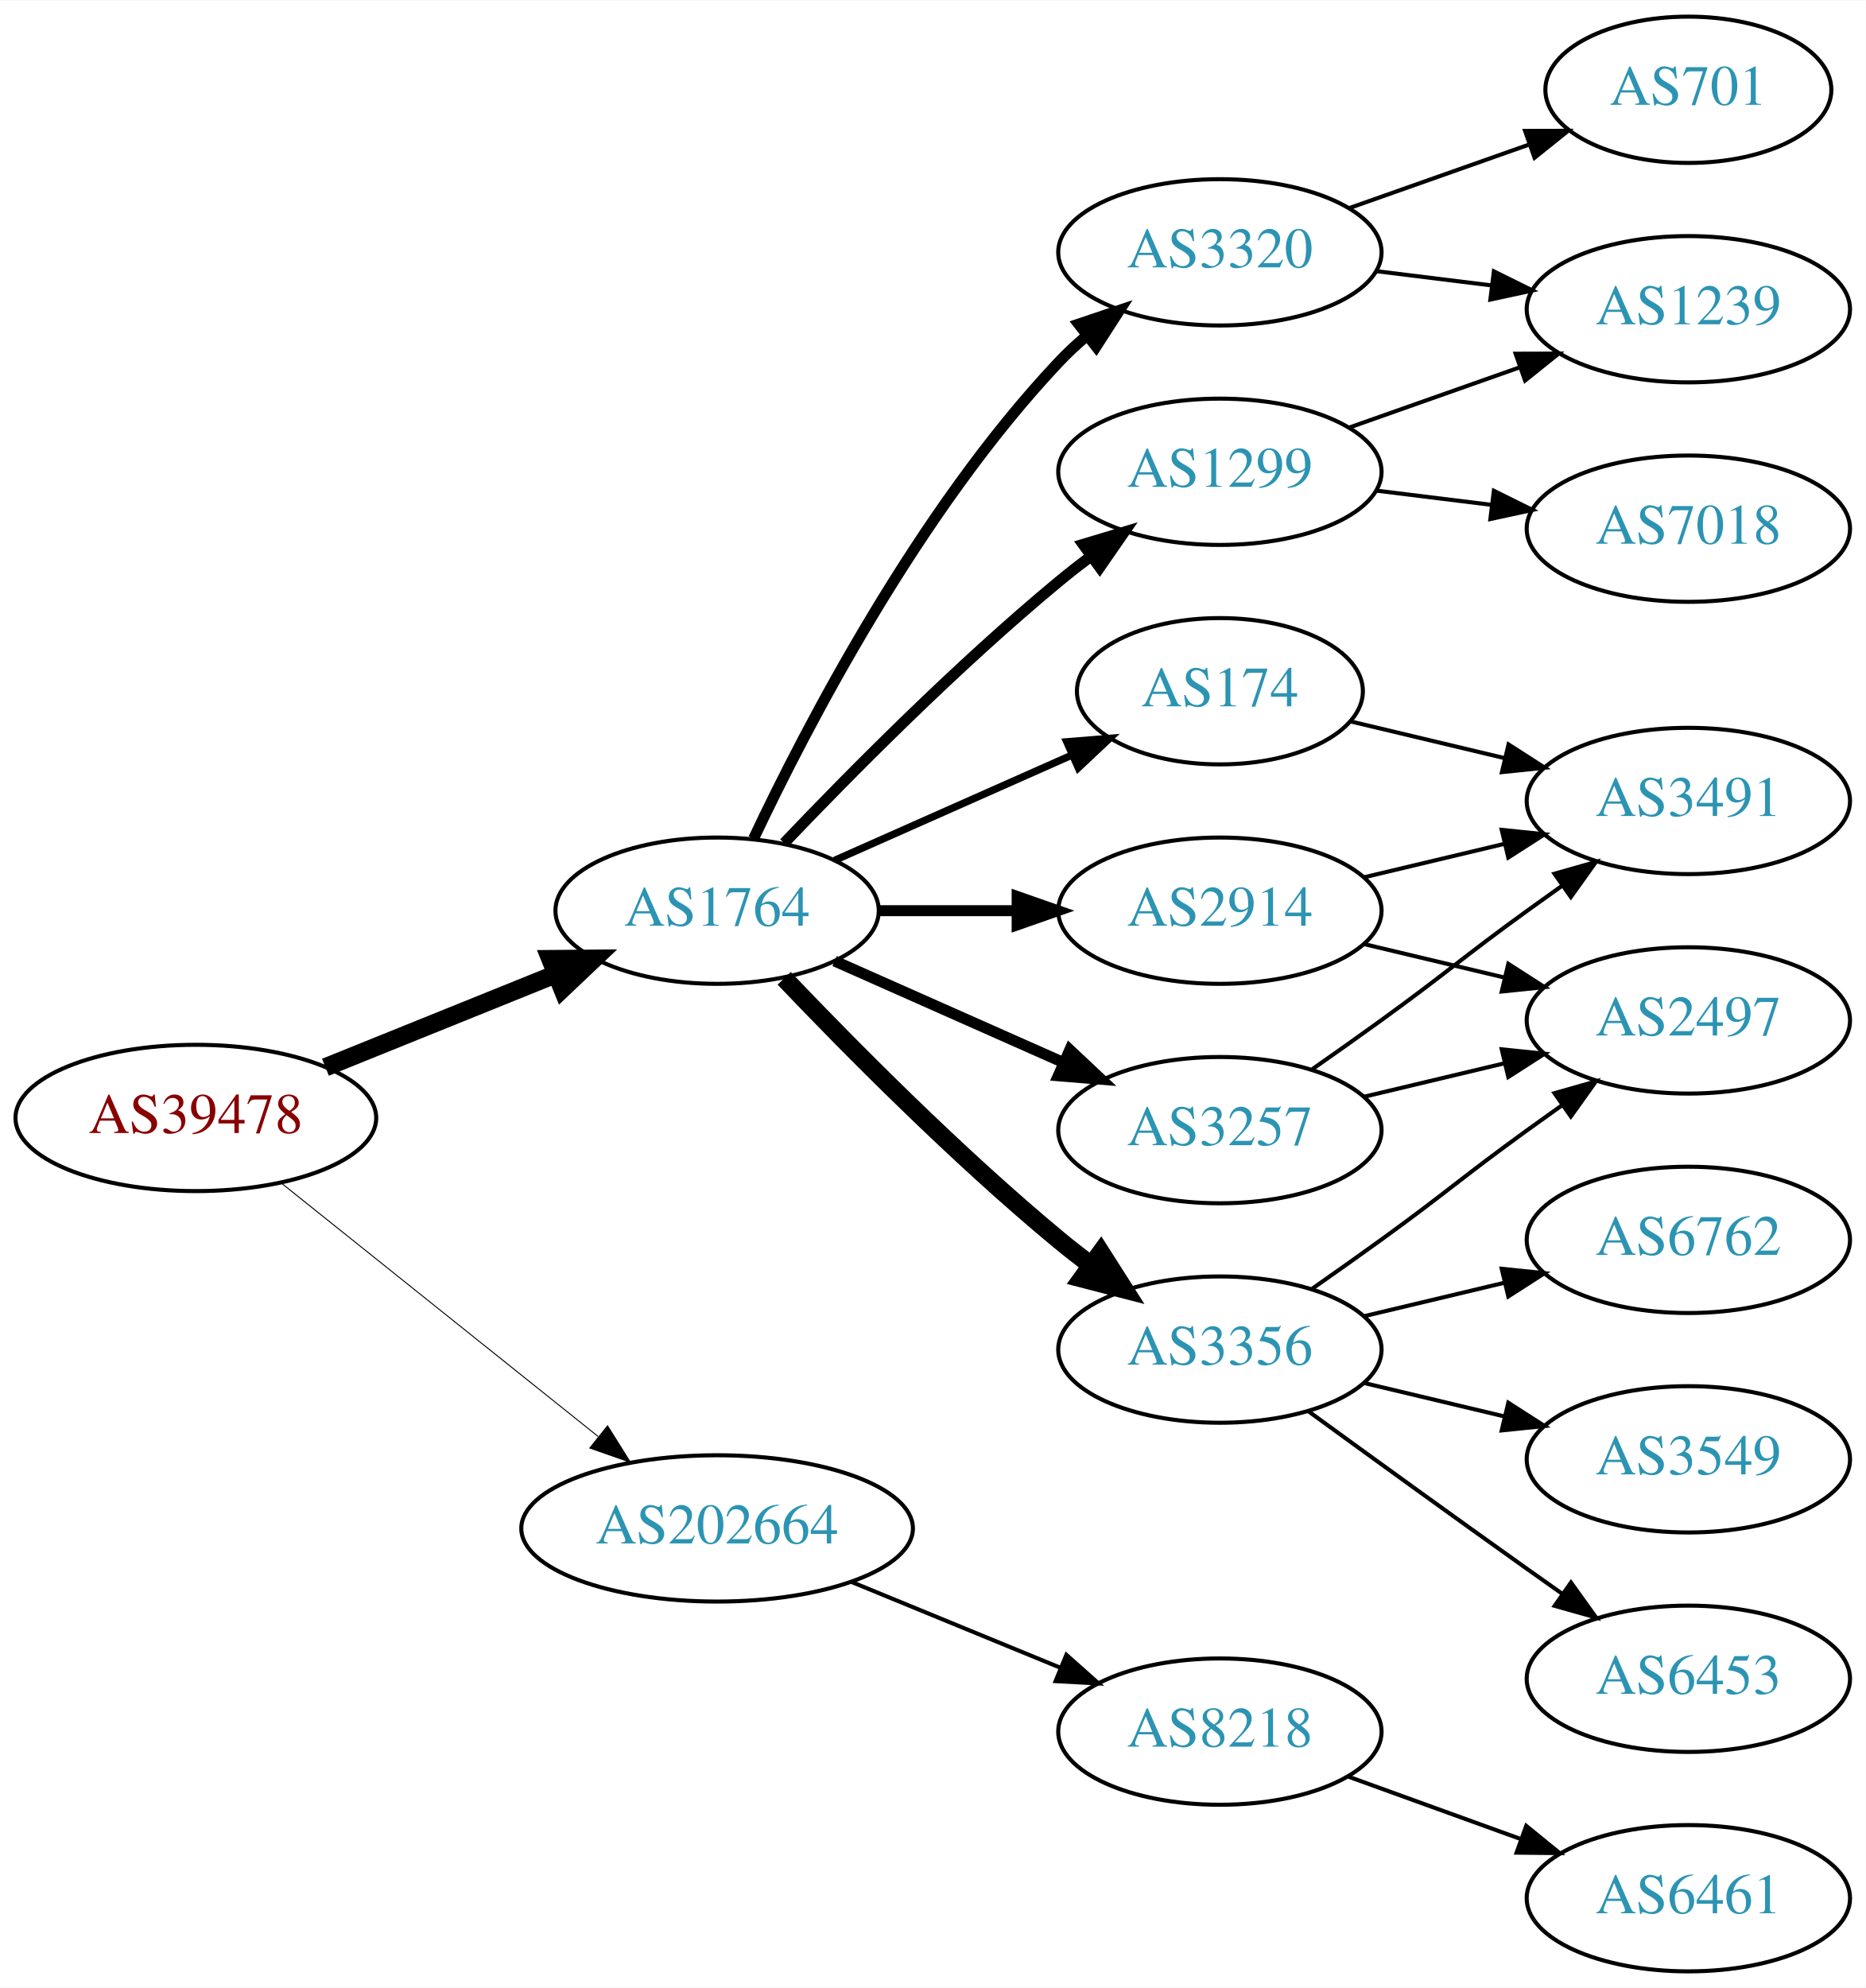
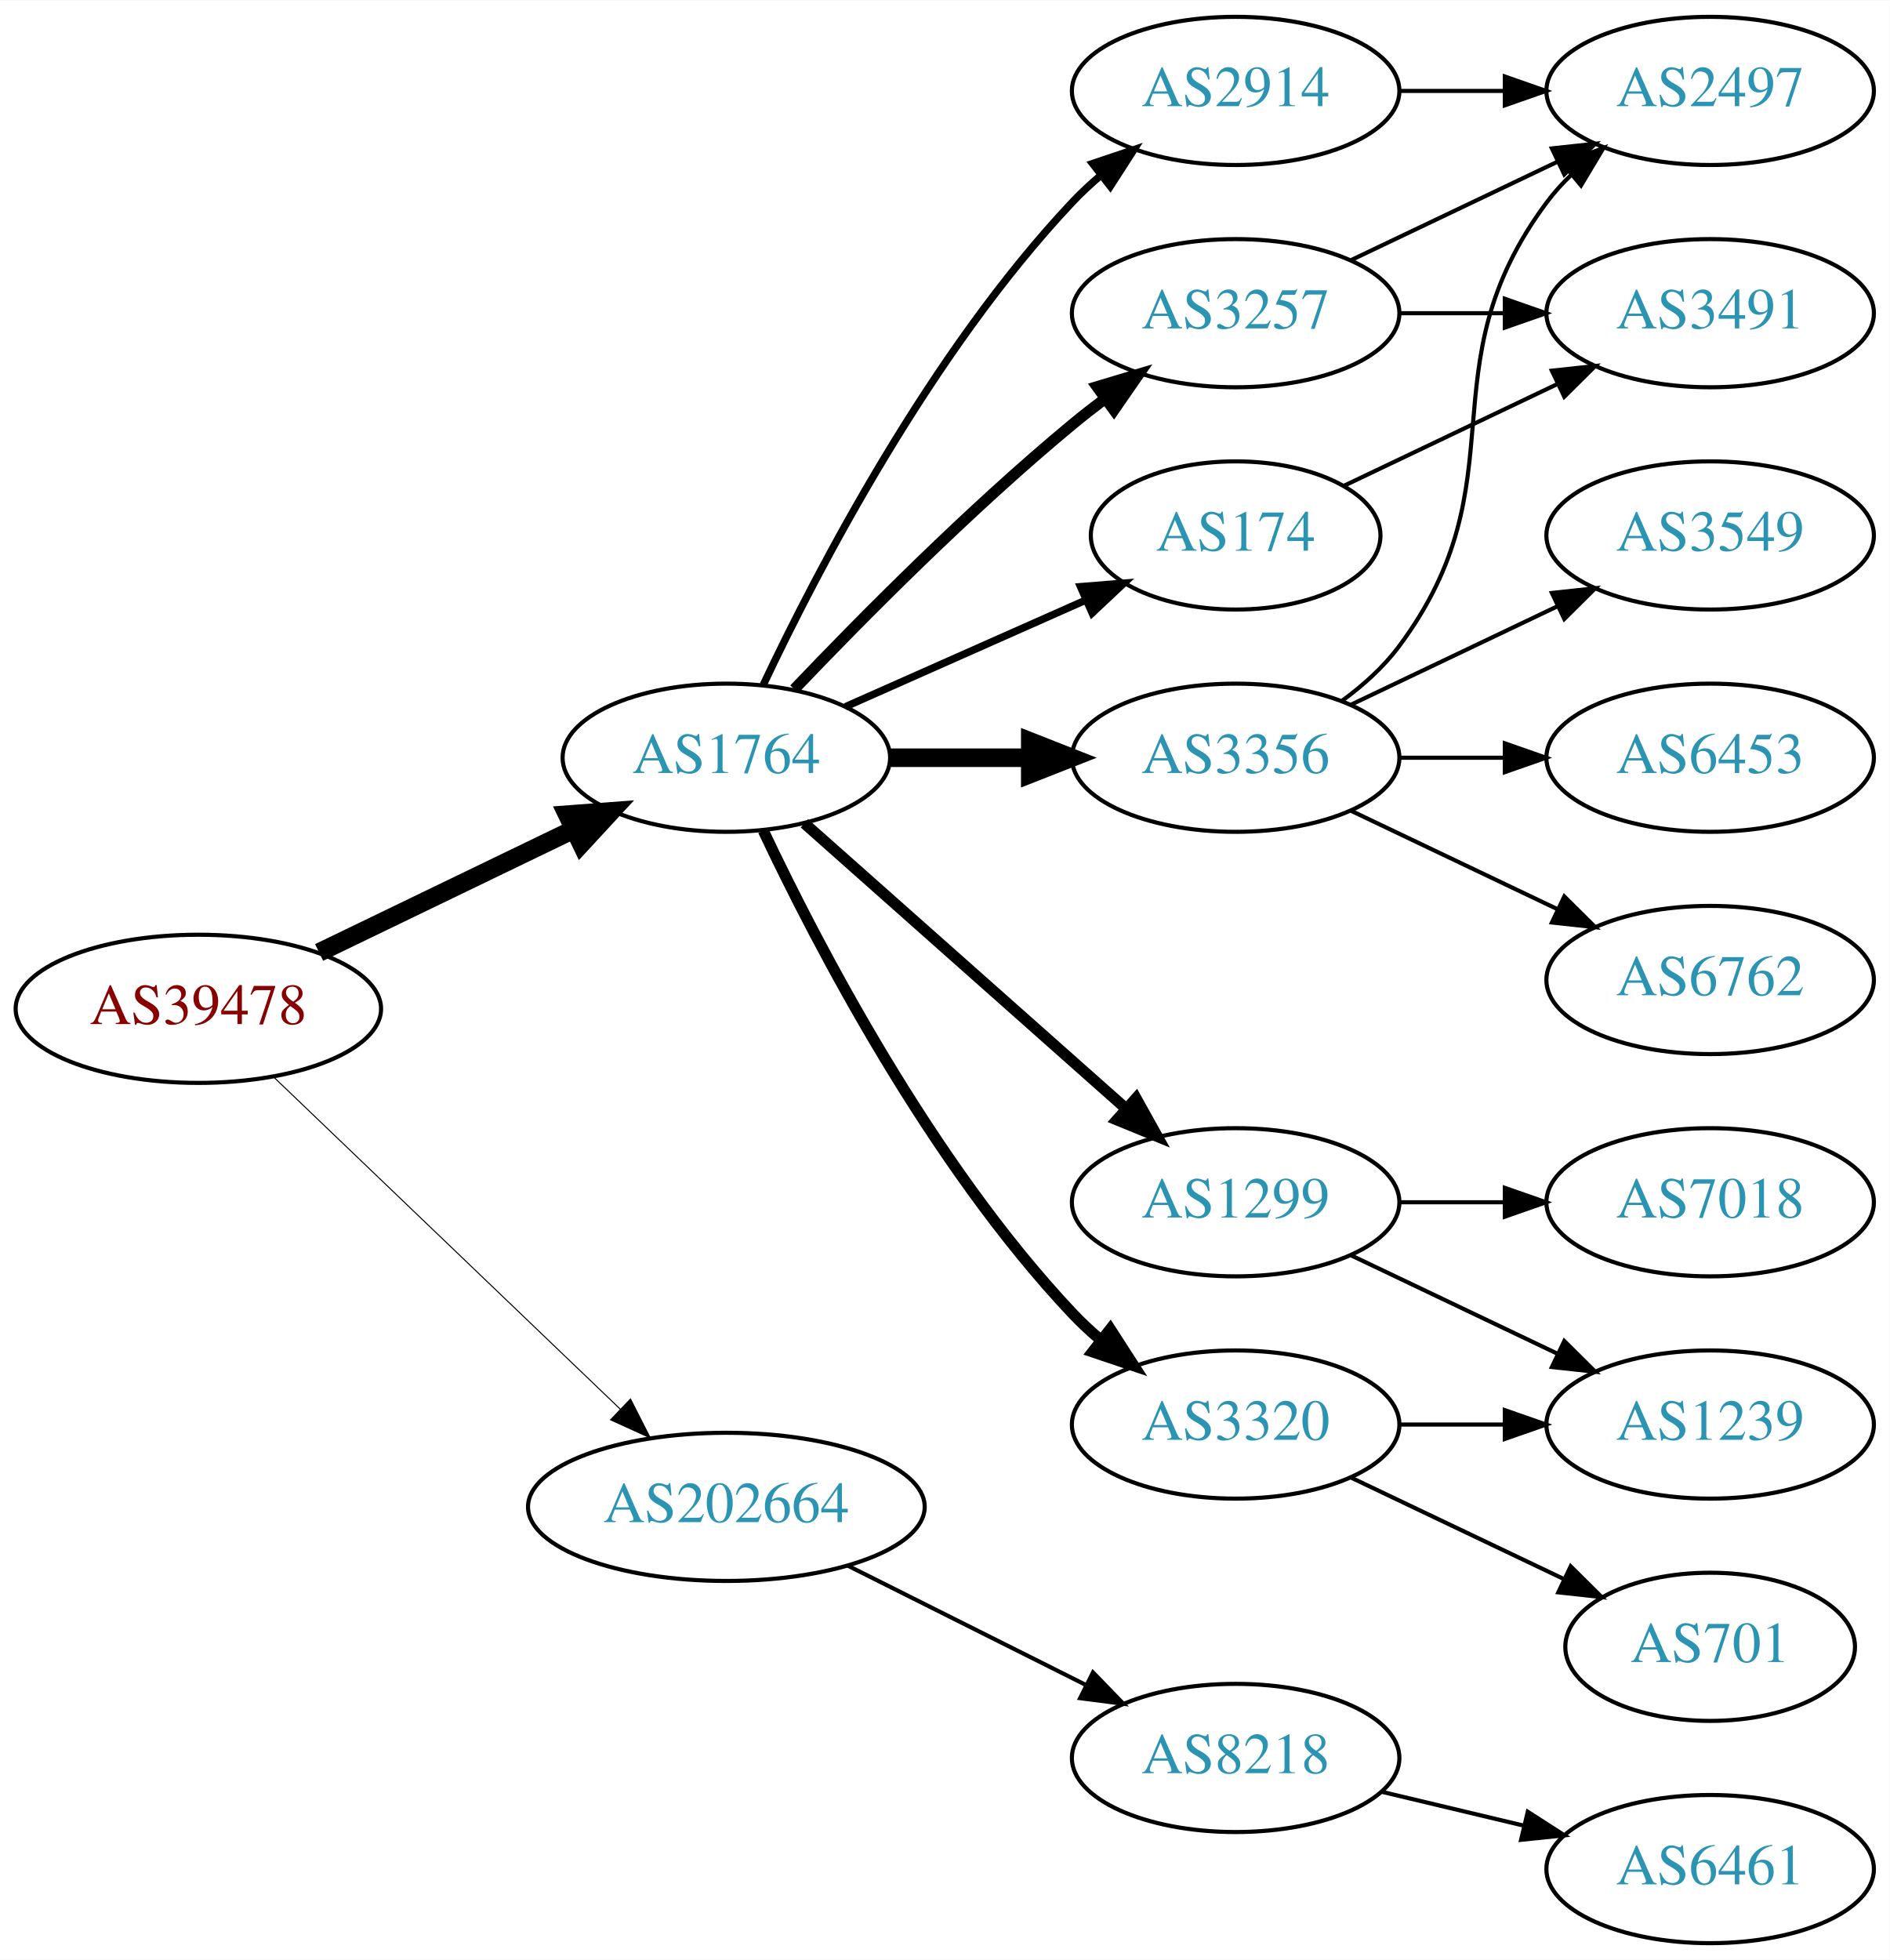
- <svg xmlns="http://www.w3.org/2000/svg" xmlns:xlink="http://www.w3.org/1999/xlink" width="459pt" height="489pt" viewBox="0.00 0.00 459.17 489.00">
-   <g id="graph0" class="graph" transform="scale(1 1) rotate(0) translate(4 485)">
-     <polygon fill="white" stroke="none" points="-4,4 -4,-485 455.17,-485 455.17,4 -4,4" />
+ <svg xmlns="http://www.w3.org/2000/svg" xmlns:xlink="http://www.w3.org/1999/xlink" width="459pt" height="476pt" viewBox="0.00 0.00 459.17 476.00">
+   <g id="graph0" class="graph" transform="scale(1 1) rotate(0) translate(4 472)">
+     <polygon fill="white" stroke="none" points="-4,4 -4,-472 455.17,-472 455.17,4 -4,4" />
    <g id="node1" class="node">
      <g id="a_node1">
        <a xlink:href="/asn/39478" xlink:title="AS39478 ~ ASFINAG [AT]">
-           <ellipse fill="#ffffff" stroke="black" cx="44.196" cy="-210" rx="44.393" ry="18" />
-           <text text-anchor="middle" x="44.196" y="-206.3" font-family="Times,serif" font-size="14.00" fill="#880000">AS39478</text>
+           <ellipse fill="#ffffff" stroke="black" cx="44.196" cy="-227" rx="44.393" ry="18" />
+           <text text-anchor="middle" x="44.196" y="-223.3" font-family="Times,serif" font-size="14.00" fill="#880000">AS39478</text>
        </a>
      </g>
    </g>
    <g id="node2" class="node">
      <g id="a_node2">
        <a xlink:href="/asn/1764" xlink:title="AS1764 ~ NEXTLAYER-AS [AT]">
-           <ellipse fill="#ffffff" stroke="black" cx="172.488" cy="-261" rx="39.794" ry="18" />
-           <text text-anchor="middle" x="172.488" y="-257.3" font-family="Times,serif" font-size="14.00" fill="#2c94b3">AS1764</text>
+           <ellipse fill="#ffffff" stroke="black" cx="172.488" cy="-288" rx="39.794" ry="18" />
+           <text text-anchor="middle" x="172.488" y="-284.3" font-family="Times,serif" font-size="14.00" fill="#2c94b3">AS1764</text>
        </a>
      </g>
    </g>
    <g id="edge1" class="edge">
-       <path fill="none" stroke="black" stroke-width="4.5" d="M76.091,-222.476C93.175,-229.375 114.565,-238.013 132.758,-245.36" />
-       <polygon fill="black" stroke="black" stroke-width="4.5" points="131.467,-249.085 142.214,-249.178 134.416,-241.783 131.467,-249.085" />
+       <path fill="none" stroke="black" stroke-width="4.5" d="M73.538,-240.69C91.788,-249.504 115.677,-261.043 135.294,-270.518" />
+       <polygon fill="black" stroke="black" stroke-width="4.5" points="133.821,-274.179 144.538,-274.983 137.246,-267.088 133.821,-274.179" />
    </g>
    <g id="node3" class="node">
      <g id="a_node3">
        <a xlink:href="/asn/202664" xlink:title="AS202664 ~ AS Jumper GmbH [AT]">
-           <ellipse fill="#ffffff" stroke="black" cx="172.488" cy="-109" rx="48.192" ry="18" />
-           <text text-anchor="middle" x="172.488" y="-105.3" font-family="Times,serif" font-size="14.00" fill="#2c94b3">AS202664</text>
+           <ellipse fill="#ffffff" stroke="black" cx="172.488" cy="-106" rx="48.192" ry="18" />
+           <text text-anchor="middle" x="172.488" y="-102.3" font-family="Times,serif" font-size="14.00" fill="#2c94b3">AS202664</text>
        </a>
      </g>
    </g>
    <g id="edge2" class="edge">
-       <path fill="none" stroke="black" stroke-width="0.237" d="M65.207,-193.996C86.237,-177.178 119.492,-150.583 143.2,-131.623" />
-       <polygon fill="black" stroke="black" stroke-width="0.237" points="145.528,-134.242 151.152,-125.263 141.156,-128.776 145.528,-134.242" />
+       <path fill="none" stroke="black" stroke-width="0.25" d="M62.492,-210.429C84.287,-189.547 121.892,-153.517 146.729,-129.721" />
+       <polygon fill="black" stroke="black" stroke-width="0.25" points="149.197,-132.204 153.996,-122.759 144.354,-127.15 149.197,-132.204" />
    </g>
    <g id="node4" class="node">
      <g id="a_node4">
-         <a xlink:href="/asn/3356" xlink:title="AS3356 ~ Level 3 Parent, LLC [US]">
-           <ellipse fill="#ffffff" stroke="black" cx="296.23" cy="-153" rx="39.794" ry="18" />
-           <text text-anchor="middle" x="296.23" y="-149.3" font-family="Times,serif" font-size="14.00" fill="#2c94b3">AS3356</text>
+         <a xlink:href="/asn/3257" xlink:title="AS3257 ~ GTT [DE]">
+           <ellipse fill="#ffffff" stroke="black" cx="296.23" cy="-396" rx="39.794" ry="18" />
+           <text text-anchor="middle" x="296.23" y="-392.3" font-family="Times,serif" font-size="14.00" fill="#2c94b3">AS3257</text>
        </a>
      </g>
    </g>
    <g id="edge3" class="edge">
-       <path fill="none" stroke="black" stroke-width="4.5" d="M189,-244.357C205.17,-227.384 231.593,-200.677 256.584,-180 259.106,-177.913 261.784,-175.819 264.507,-173.771" />
-       <polygon fill="black" stroke="black" stroke-width="4.5" points="266.924,-176.882 272.7,-167.819 262.296,-170.51 266.924,-176.882" />
+       <path fill="none" stroke="black" stroke-width="2.7" d="M189,-304.643C205.17,-321.616 231.593,-348.323 256.584,-369 259.106,-371.087 261.784,-373.181 264.507,-375.229" />
+       <polygon fill="black" stroke="black" stroke-width="2.7" points="262.553,-378.136 272.7,-381.181 266.667,-372.472 262.553,-378.136" />
    </g>
    <g id="node5" class="node">
      <g id="a_node5">
-         <a xlink:href="/asn/3320" xlink:title="AS3320 ~ DTAG [DE]">
-           <ellipse fill="#ffffff" stroke="black" cx="296.23" cy="-423" rx="39.794" ry="18" />
-           <text text-anchor="middle" x="296.23" y="-419.3" font-family="Times,serif" font-size="14.00" fill="#2c94b3">AS3320</text>
+         <a xlink:href="/asn/3356" xlink:title="AS3356 ~ Level 3 Parent, LLC [US]">
+           <ellipse fill="#ffffff" stroke="black" cx="296.23" cy="-288" rx="39.794" ry="18" />
+           <text text-anchor="middle" x="296.23" y="-284.3" font-family="Times,serif" font-size="14.00" fill="#2c94b3">AS3356</text>
        </a>
      </g>
    </g>
    <g id="edge4" class="edge">
-       <path fill="none" stroke="black" stroke-width="2.7" d="M181.473,-278.736C194.409,-306.123 222.019,-359.368 256.584,-396 258.637,-398.177 260.893,-400.282 263.25,-402.293" />
-       <polygon fill="black" stroke="black" stroke-width="2.7" points="261.474,-405.346 271.515,-408.727 265.774,-399.822 261.474,-405.346" />
+       <path fill="none" stroke="black" stroke-width="4.5" d="M212.343,-288C223.105,-288 234.928,-288 246.189,-288" />
+       <polygon fill="black" stroke="black" stroke-width="4.5" points="246.327,-291.938 256.327,-288 246.327,-284.063 246.327,-291.938" />
    </g>
    <g id="node6" class="node">
      <g id="a_node6">
-         <a xlink:href="/asn/1299" xlink:title="AS1299 ~ Telia Carrier [EU]">
-           <ellipse fill="#ffffff" stroke="black" cx="296.23" cy="-369" rx="39.794" ry="18" />
-           <text text-anchor="middle" x="296.23" y="-365.3" font-family="Times,serif" font-size="14.00" fill="#2c94b3">AS1299</text>
+         <a xlink:href="/asn/3320" xlink:title="AS3320 ~ DTAG [DE]">
+           <ellipse fill="#ffffff" stroke="black" cx="296.23" cy="-126" rx="39.794" ry="18" />
+           <text text-anchor="middle" x="296.23" y="-122.3" font-family="Times,serif" font-size="14.00" fill="#2c94b3">AS3320</text>
        </a>
      </g>
    </g>
    <g id="edge5" class="edge">
-       <path fill="none" stroke="black" stroke-width="2.7" d="M189,-277.643C205.17,-294.616 231.593,-321.323 256.584,-342 259.106,-344.087 261.784,-346.181 264.507,-348.229" />
-       <polygon fill="black" stroke="black" stroke-width="2.7" points="262.553,-351.136 272.7,-354.181 266.667,-345.472 262.553,-351.136" />
+       <path fill="none" stroke="black" stroke-width="2.7" d="M181.473,-270.264C194.409,-242.877 222.019,-189.632 256.584,-153 258.637,-150.823 260.893,-148.718 263.25,-146.707" />
+       <polygon fill="black" stroke="black" stroke-width="2.7" points="265.774,-149.178 271.515,-140.273 261.474,-143.654 265.774,-149.178" />
    </g>
    <g id="node7" class="node">
      <g id="a_node7">
-         <a xlink:href="/asn/3257" xlink:title="AS3257 ~ GTT [DE]">
-           <ellipse fill="#ffffff" stroke="black" cx="296.23" cy="-207" rx="39.794" ry="18" />
-           <text text-anchor="middle" x="296.23" y="-203.3" font-family="Times,serif" font-size="14.00" fill="#2c94b3">AS3257</text>
+         <a xlink:href="/asn/1299" xlink:title="AS1299 ~ Telia Carrier [EU]">
+           <ellipse fill="#ffffff" stroke="black" cx="296.23" cy="-180" rx="39.794" ry="18" />
+           <text text-anchor="middle" x="296.23" y="-176.3" font-family="Times,serif" font-size="14.00" fill="#2c94b3">AS1299</text>
        </a>
      </g>
    </g>
    <g id="edge6" class="edge">
-       <path fill="none" stroke="black" stroke-width="2.7" d="M201.418,-248.611C218.156,-241.187 239.65,-231.653 257.84,-223.585" />
-       <polygon fill="black" stroke="black" stroke-width="2.7" points="259.286,-226.772 267.008,-219.518 256.448,-220.373 259.286,-226.772" />
+       <path fill="none" stroke="black" stroke-width="2.7" d="M191.451,-272.064C212.131,-253.719 246.254,-223.448 269.69,-202.657" />
+       <polygon fill="black" stroke="black" stroke-width="2.7" points="272.035,-205.256 277.193,-196.001 267.39,-200.019 272.035,-205.256" />
    </g>
    <g id="node8" class="node">
      <g id="a_node8">
        <a xlink:href="/asn/2914" xlink:title="AS2914 ~ NTT America, Inc. [US]">
-           <ellipse fill="#ffffff" stroke="black" cx="296.23" cy="-261" rx="39.794" ry="18" />
-           <text text-anchor="middle" x="296.23" y="-257.3" font-family="Times,serif" font-size="14.00" fill="#2c94b3">AS2914</text>
+           <ellipse fill="#ffffff" stroke="black" cx="296.23" cy="-450" rx="39.794" ry="18" />
+           <text text-anchor="middle" x="296.23" y="-446.3" font-family="Times,serif" font-size="14.00" fill="#2c94b3">AS2914</text>
        </a>
      </g>
    </g>
    <g id="edge7" class="edge">
-       <path fill="none" stroke="black" stroke-width="2.7" d="M212.343,-261C223.105,-261 234.928,-261 246.189,-261" />
-       <polygon fill="black" stroke="black" stroke-width="2.7" points="246.327,-264.5 256.327,-261 246.327,-257.5 246.327,-264.5" />
+       <path fill="none" stroke="black" stroke-width="1.8" d="M181.473,-305.736C194.409,-333.123 222.019,-386.368 256.584,-423 258.637,-425.177 260.893,-427.282 263.25,-429.293" />
+       <polygon fill="black" stroke="black" stroke-width="1.8" points="261.474,-432.346 271.515,-435.727 265.774,-426.822 261.474,-432.346" />
    </g>
    <g id="node9" class="node">
      <g id="a_node9">
        <a xlink:href="/asn/174" xlink:title="AS174 ~ Cogent Communications [US]">
-           <ellipse fill="#ffffff" stroke="black" cx="296.23" cy="-315" rx="35.194" ry="18" />
-           <text text-anchor="middle" x="296.23" y="-311.3" font-family="Times,serif" font-size="14.00" fill="#2c94b3">AS174</text>
+           <ellipse fill="#ffffff" stroke="black" cx="296.23" cy="-342" rx="35.194" ry="18" />
+           <text text-anchor="middle" x="296.23" y="-338.3" font-family="Times,serif" font-size="14.00" fill="#2c94b3">AS174</text>
        </a>
      </g>
    </g>
    <g id="edge8" class="edge">
-       <path fill="none" stroke="black" stroke-width="1.8" d="M201.418,-273.389C218.754,-281.078 241.191,-291.031 259.776,-299.274" />
-       <polygon fill="black" stroke="black" stroke-width="1.8" points="258.536,-302.553 269.096,-303.408 261.374,-296.154 258.536,-302.553" />
+       <path fill="none" stroke="black" stroke-width="1.8" d="M201.418,-300.389C218.754,-308.078 241.191,-318.031 259.776,-326.274" />
+       <polygon fill="black" stroke="black" stroke-width="1.8" points="258.536,-329.553 269.096,-330.408 261.374,-323.154 258.536,-329.553" />
    </g>
    <g id="node18" class="node">
      <g id="a_node18">
        <a xlink:href="/asn/8218" xlink:title="AS8218 ~ legacy Neotelecoms [FR]">
-           <ellipse fill="#ffffff" stroke="black" cx="296.23" cy="-59" rx="39.794" ry="18" />
-           <text text-anchor="middle" x="296.23" y="-55.3" font-family="Times,serif" font-size="14.00" fill="#2c94b3">AS8218</text>
-         </a>
-       </g>
-     </g>
-     <g id="edge22" class="edge">
-       <path fill="none" stroke="black" d="M205.474,-95.863C221.257,-89.381 240.413,-81.514 256.968,-74.715" />
-       <polygon fill="black" stroke="black" points="258.449,-77.89 266.369,-70.853 255.789,-71.415 258.449,-77.89" />
+           <ellipse fill="#ffffff" stroke="black" cx="296.23" cy="-45" rx="39.794" ry="18" />
+           <text text-anchor="middle" x="296.23" y="-41.3" font-family="Times,serif" font-size="14.00" fill="#2c94b3">AS8218</text>
+         </a>
+       </g>
+     </g>
+     <g id="edge21" class="edge">
+       <path fill="none" stroke="black" d="M202.031,-91.698C219.346,-83.022 241.578,-71.883 259.985,-62.66" />
+       <polygon fill="black" stroke="black" points="261.572,-65.779 268.945,-58.17 258.437,-59.521 261.572,-65.779" />
+     </g>
+     <g id="node10" class="node">
+       <g id="a_node10">
+         <a xlink:href="/asn/2497" xlink:title="AS2497 ~ Internet Initiative Japan Inc. [JP]">
+           <ellipse fill="#ffffff" stroke="black" cx="411.523" cy="-450" rx="39.794" ry="18" />
+           <text text-anchor="middle" x="411.523" y="-446.3" font-family="Times,serif" font-size="14.00" fill="#2c94b3">AS2497</text>
+         </a>
+       </g>
+     </g>
+     <g id="edge9" class="edge">
+       <path fill="none" stroke="black" d="M324.367,-408.934C339.361,-416.081 358.182,-425.052 374.405,-432.785" />
+       <polygon fill="black" stroke="black" points="373.075,-436.028 383.608,-437.171 376.087,-429.709 373.075,-436.028" />
+     </g>
+     <g id="node11" class="node">
+       <g id="a_node11">
+         <a xlink:href="/asn/3491" xlink:title="AS3491 ~ PCCW Global, Inc. [US]">
+           <ellipse fill="#ffffff" stroke="black" cx="411.523" cy="-396" rx="39.794" ry="18" />
+           <text text-anchor="middle" x="411.523" y="-392.3" font-family="Times,serif" font-size="14.00" fill="#2c94b3">AS3491</text>
+         </a>
+       </g>
+     </g>
+     <g id="edge10" class="edge">
+       <path fill="none" stroke="black" d="M335.902,-396C344.105,-396 352.869,-396 361.401,-396" />
+       <polygon fill="black" stroke="black" points="361.641,-399.5 371.641,-396 361.641,-392.5 361.641,-399.5" />
+     </g>
+     <g id="edge12" class="edge">
+       <path fill="none" stroke="black" d="M322.161,-301.882C327.237,-305.611 332.155,-310.016 335.877,-315 366.148,-355.542 341.605,-382.458 371.877,-423 373.621,-425.336 375.628,-427.545 377.792,-429.617" />
+       <polygon fill="black" stroke="black" points="375.67,-432.405 385.592,-436.118 380.151,-427.027 375.67,-432.405" />
    </g>
    <g id="node12" class="node">
      <g id="a_node12">
-         <a xlink:href="/asn/2497" xlink:title="AS2497 ~ Internet Initiative Japan Inc. [JP]">
+         <a xlink:href="/asn/3549" xlink:title="AS3549 ~ Level 3 Parent, LLC [US]">
+           <ellipse fill="#ffffff" stroke="black" cx="411.523" cy="-342" rx="39.794" ry="18" />
+           <text text-anchor="middle" x="411.523" y="-338.3" font-family="Times,serif" font-size="14.00" fill="#2c94b3">AS3549</text>
+         </a>
+       </g>
+     </g>
+     <g id="edge11" class="edge">
+       <path fill="none" stroke="black" d="M324.367,-300.934C339.361,-308.081 358.182,-317.052 374.405,-324.785" />
+       <polygon fill="black" stroke="black" points="373.075,-328.028 383.608,-329.171 376.087,-321.709 373.075,-328.028" />
+     </g>
+     <g id="node13" class="node">
+       <g id="a_node13">
+         <a xlink:href="/asn/6453" xlink:title="AS6453 ~ TATA COMMUNICATIONS (AMERICA) INC [US]">
+           <ellipse fill="#ffffff" stroke="black" cx="411.523" cy="-288" rx="39.794" ry="18" />
+           <text text-anchor="middle" x="411.523" y="-284.3" font-family="Times,serif" font-size="14.00" fill="#2c94b3">AS6453</text>
+         </a>
+       </g>
+     </g>
+     <g id="edge13" class="edge">
+       <path fill="none" stroke="black" d="M335.902,-288C344.105,-288 352.869,-288 361.401,-288" />
+       <polygon fill="black" stroke="black" points="361.641,-291.5 371.641,-288 361.641,-284.5 361.641,-291.5" />
+     </g>
+     <g id="node14" class="node">
+       <g id="a_node14">
+         <a xlink:href="/asn/6762" xlink:title="AS6762 ~ TELECOM ITALIA SPARKLE S.p.A. [IT]">
          <ellipse fill="#ffffff" stroke="black" cx="411.523" cy="-234" rx="39.794" ry="18" />
-           <text text-anchor="middle" x="411.523" y="-230.3" font-family="Times,serif" font-size="14.00" fill="#2c94b3">AS2497</text>
-         </a>
-       </g>
-     </g>
-     <g id="edge17" class="edge">
-       <path fill="none" stroke="black" d="M318.987,-168.009C324.522,-171.879 330.44,-176.064 335.877,-180 352.076,-191.729 355.677,-195.271 371.877,-207 374.68,-209.029 377.611,-211.125 380.552,-213.21" />
-       <polygon fill="black" stroke="black" points="378.574,-216.097 388.766,-218.991 382.603,-210.373 378.574,-216.097" />
+           <text text-anchor="middle" x="411.523" y="-230.3" font-family="Times,serif" font-size="14.00" fill="#2c94b3">AS6762</text>
+         </a>
+       </g>
+     </g>
+     <g id="edge14" class="edge">
+       <path fill="none" stroke="black" d="M324.367,-275.066C339.361,-267.919 358.182,-258.948 374.405,-251.215" />
+       <polygon fill="black" stroke="black" points="376.087,-254.291 383.608,-246.829 373.075,-247.972 376.087,-254.291" />
    </g>
    <g id="node15" class="node">
      <g id="a_node15">
-         <a xlink:href="/asn/3549" xlink:title="AS3549 ~ Level 3 Parent, LLC [US]">
+         <a xlink:href="/asn/1239" xlink:title="AS1239 ~ Sprint [US]">
          <ellipse fill="#ffffff" stroke="black" cx="411.523" cy="-126" rx="39.794" ry="18" />
-           <text text-anchor="middle" x="411.523" y="-122.3" font-family="Times,serif" font-size="14.00" fill="#2c94b3">AS3549</text>
+           <text text-anchor="middle" x="411.523" y="-122.3" font-family="Times,serif" font-size="14.00" fill="#2c94b3">AS1239</text>
        </a>
      </g>
    </g>
    <g id="edge15" class="edge">
-       <path fill="none" stroke="black" d="M331.837,-144.752C342.709,-142.162 354.863,-139.265 366.305,-136.538" />
-       <polygon fill="black" stroke="black" points="367.212,-139.92 376.128,-134.197 365.589,-133.111 367.212,-139.92" />
+       <path fill="none" stroke="black" d="M335.902,-126C344.105,-126 352.869,-126 361.401,-126" />
+       <polygon fill="black" stroke="black" points="361.641,-129.5 371.641,-126 361.641,-122.5 361.641,-129.5" />
    </g>
    <g id="node16" class="node">
      <g id="a_node16">
-         <a xlink:href="/asn/6453" xlink:title="AS6453 ~ TATA COMMUNICATIONS (AMERICA) INC [US]">
-           <ellipse fill="#ffffff" stroke="black" cx="411.523" cy="-72" rx="39.794" ry="18" />
-           <text text-anchor="middle" x="411.523" y="-68.3" font-family="Times,serif" font-size="14.00" fill="#2c94b3">AS6453</text>
+         <a xlink:href="/asn/701" xlink:title="AS701 ~ UUNET [US]">
+           <ellipse fill="#ffffff" stroke="black" cx="411.523" cy="-72" rx="35.194" ry="18" />
+           <text text-anchor="middle" x="411.523" y="-68.3" font-family="Times,serif" font-size="14.00" fill="#2c94b3">AS701</text>
        </a>
      </g>
    </g>
    <g id="edge16" class="edge">
-       <path fill="none" stroke="black" d="M318.078,-137.778C333.012,-126.909 353.626,-111.975 371.877,-99 374.697,-96.995 377.64,-94.915 380.588,-92.841" />
-       <polygon fill="black" stroke="black" points="382.634,-95.681 388.813,-87.074 378.616,-89.95 382.634,-95.681" />
+       <path fill="none" stroke="black" d="M324.367,-113.066C339.798,-105.71 359.284,-96.423 375.819,-88.541" />
+       <polygon fill="black" stroke="black" points="377.64,-91.551 385.161,-84.089 374.628,-85.232 377.64,-91.551" />
+     </g>
+     <g id="edge17" class="edge">
+       <path fill="none" stroke="black" d="M324.367,-167.066C339.361,-159.919 358.182,-150.948 374.405,-143.215" />
+       <polygon fill="black" stroke="black" points="376.087,-146.291 383.608,-138.829 373.075,-139.972 376.087,-146.291" />
    </g>
    <g id="node17" class="node">
      <g id="a_node17">
-         <a xlink:href="/asn/6762" xlink:title="AS6762 ~ TELECOM ITALIA SPARKLE S.p.A. [IT]">
+         <a xlink:href="/asn/7018" xlink:title="AS7018 ~ AT&amp;T Services, Inc. [US]">
          <ellipse fill="#ffffff" stroke="black" cx="411.523" cy="-180" rx="39.794" ry="18" />
-           <text text-anchor="middle" x="411.523" y="-176.3" font-family="Times,serif" font-size="14.00" fill="#2c94b3">AS6762</text>
+           <text text-anchor="middle" x="411.523" y="-176.3" font-family="Times,serif" font-size="14.00" fill="#2c94b3">AS7018</text>
        </a>
      </g>
    </g>
    <g id="edge18" class="edge">
-       <path fill="none" stroke="black" d="M331.837,-161.248C342.709,-163.838 354.863,-166.735 366.305,-169.462" />
-       <polygon fill="black" stroke="black" points="365.589,-172.889 376.128,-171.803 367.212,-166.08 365.589,-172.889" />
-     </g>
-     <g id="node10" class="node">
-       <g id="a_node10">
-         <a xlink:href="/asn/1239" xlink:title="AS1239 ~ Sprint [US]">
-           <ellipse fill="#ffffff" stroke="black" cx="411.523" cy="-409" rx="39.794" ry="18" />
-           <text text-anchor="middle" x="411.523" y="-405.3" font-family="Times,serif" font-size="14.00" fill="#2c94b3">AS1239</text>
-         </a>
-       </g>
-     </g>
-     <g id="edge9" class="edge">
-       <path fill="none" stroke="black" d="M334.64,-418.377C343.728,-417.254 353.566,-416.038 363.05,-414.866" />
-       <polygon fill="black" stroke="black" points="363.657,-418.318 373.152,-413.618 362.798,-411.371 363.657,-418.318" />
-     </g>
-     <g id="node11" class="node">
-       <g id="a_node11">
-         <a xlink:href="/asn/701" xlink:title="AS701 ~ UUNET [US]">
-           <ellipse fill="#ffffff" stroke="black" cx="411.523" cy="-463" rx="35.194" ry="18" />
-           <text text-anchor="middle" x="411.523" y="-459.3" font-family="Times,serif" font-size="14.00" fill="#2c94b3">AS701</text>
-         </a>
-       </g>
-     </g>
-     <g id="edge10" class="edge">
-       <path fill="none" stroke="black" d="M328.188,-433.93C341.815,-438.742 357.959,-444.441 372.325,-449.514" />
-       <polygon fill="black" stroke="black" points="371.34,-452.877 381.934,-452.906 373.67,-446.277 371.34,-452.877" />
-     </g>
-     <g id="edge14" class="edge">
-       <path fill="none" stroke="black" d="M328.188,-379.93C341.051,-384.472 356.157,-389.805 369.894,-394.655" />
-       <polygon fill="black" stroke="black" points="369.008,-398.054 379.603,-398.083 371.338,-391.453 369.008,-398.054" />
-     </g>
-     <g id="node14" class="node">
-       <g id="a_node14">
-         <a xlink:href="/asn/7018" xlink:title="AS7018 ~ AT&amp;T Services, Inc. [US]">
-           <ellipse fill="#ffffff" stroke="black" cx="411.523" cy="-355" rx="39.794" ry="18" />
-           <text text-anchor="middle" x="411.523" y="-351.3" font-family="Times,serif" font-size="14.00" fill="#2c94b3">AS7018</text>
-         </a>
-       </g>
-     </g>
-     <g id="edge13" class="edge">
-       <path fill="none" stroke="black" d="M334.64,-364.377C343.728,-363.254 353.566,-362.038 363.05,-360.866" />
-       <polygon fill="black" stroke="black" points="363.657,-364.318 373.152,-359.618 362.798,-357.371 363.657,-364.318" />
-     </g>
-     <g id="edge11" class="edge">
-       <path fill="none" stroke="black" d="M331.837,-215.248C342.709,-217.838 354.863,-220.735 366.305,-223.462" />
-       <polygon fill="black" stroke="black" points="365.589,-226.889 376.128,-225.803 367.212,-220.08 365.589,-226.889" />
-     </g>
-     <g id="node13" class="node">
-       <g id="a_node13">
-         <a xlink:href="/asn/3491" xlink:title="AS3491 ~ PCCW Global, Inc. [US]">
-           <ellipse fill="#ffffff" stroke="black" cx="411.523" cy="-288" rx="39.794" ry="18" />
-           <text text-anchor="middle" x="411.523" y="-284.3" font-family="Times,serif" font-size="14.00" fill="#2c94b3">AS3491</text>
-         </a>
-       </g>
-     </g>
-     <g id="edge12" class="edge">
-       <path fill="none" stroke="black" d="M318.987,-222.009C324.522,-225.879 330.44,-230.064 335.877,-234 352.076,-245.729 355.677,-249.271 371.877,-261 374.68,-263.029 377.611,-265.125 380.552,-267.21" />
-       <polygon fill="black" stroke="black" points="378.574,-270.097 388.766,-272.991 382.603,-264.373 378.574,-270.097" />
+       <path fill="none" stroke="black" d="M335.902,-180C344.105,-180 352.869,-180 361.401,-180" />
+       <polygon fill="black" stroke="black" points="361.641,-183.5 371.641,-180 361.641,-176.5 361.641,-183.5" />
+     </g>
+     <g id="edge19" class="edge">
+       <path fill="none" stroke="black" d="M335.902,-450C344.105,-450 352.869,-450 361.401,-450" />
+       <polygon fill="black" stroke="black" points="361.641,-453.5 371.641,-450 361.641,-446.5 361.641,-453.5" />
    </g>
    <g id="edge20" class="edge">
-       <path fill="none" stroke="black" d="M331.837,-252.752C342.709,-250.162 354.863,-247.265 366.305,-244.538" />
-       <polygon fill="black" stroke="black" points="367.212,-247.92 376.128,-242.197 365.589,-241.111 367.212,-247.92" />
-     </g>
-     <g id="edge19" class="edge">
-       <path fill="none" stroke="black" d="M331.837,-269.248C342.709,-271.838 354.863,-274.735 366.305,-277.462" />
-       <polygon fill="black" stroke="black" points="365.589,-280.889 376.128,-279.803 367.212,-274.08 365.589,-280.889" />
-     </g>
-     <g id="edge21" class="edge">
-       <path fill="none" stroke="black" d="M328.488,-307.551C340.168,-304.767 353.663,-301.551 366.293,-298.541" />
-       <polygon fill="black" stroke="black" points="367.268,-301.907 376.184,-296.184 365.645,-295.097 367.268,-301.907" />
+       <path fill="none" stroke="black" d="M322.655,-354.119C337.958,-361.413 357.681,-370.814 374.563,-378.86" />
+       <polygon fill="black" stroke="black" points="373.071,-382.026 383.604,-383.169 376.082,-375.707 373.071,-382.026" />
    </g>
    <g id="node19" class="node">
      <g id="a_node19">
        <a xlink:href="/asn/6461" xlink:title="AS6461 ~ Zayo Bandwidth [US]">
          <ellipse fill="#ffffff" stroke="black" cx="411.523" cy="-18" rx="39.794" ry="18" />
          <text text-anchor="middle" x="411.523" y="-14.3" font-family="Times,serif" font-size="14.00" fill="#2c94b3">AS6461</text>
        </a>
      </g>
    </g>
-     <g id="edge23" class="edge">
-       <path fill="none" stroke="black" d="M327.889,-47.905C340.861,-43.21 356.155,-37.676 370.035,-32.652" />
-       <polygon fill="black" stroke="black" points="371.628,-35.798 379.84,-29.104 369.246,-29.216 371.628,-35.798" />
+     <g id="edge22" class="edge">
+       <path fill="none" stroke="black" d="M331.837,-36.752C342.709,-34.162 354.863,-31.265 366.305,-28.538" />
+       <polygon fill="black" stroke="black" points="367.212,-31.92 376.128,-26.197 365.589,-25.111 367.212,-31.92" />
    </g>
  </g>
</svg>
